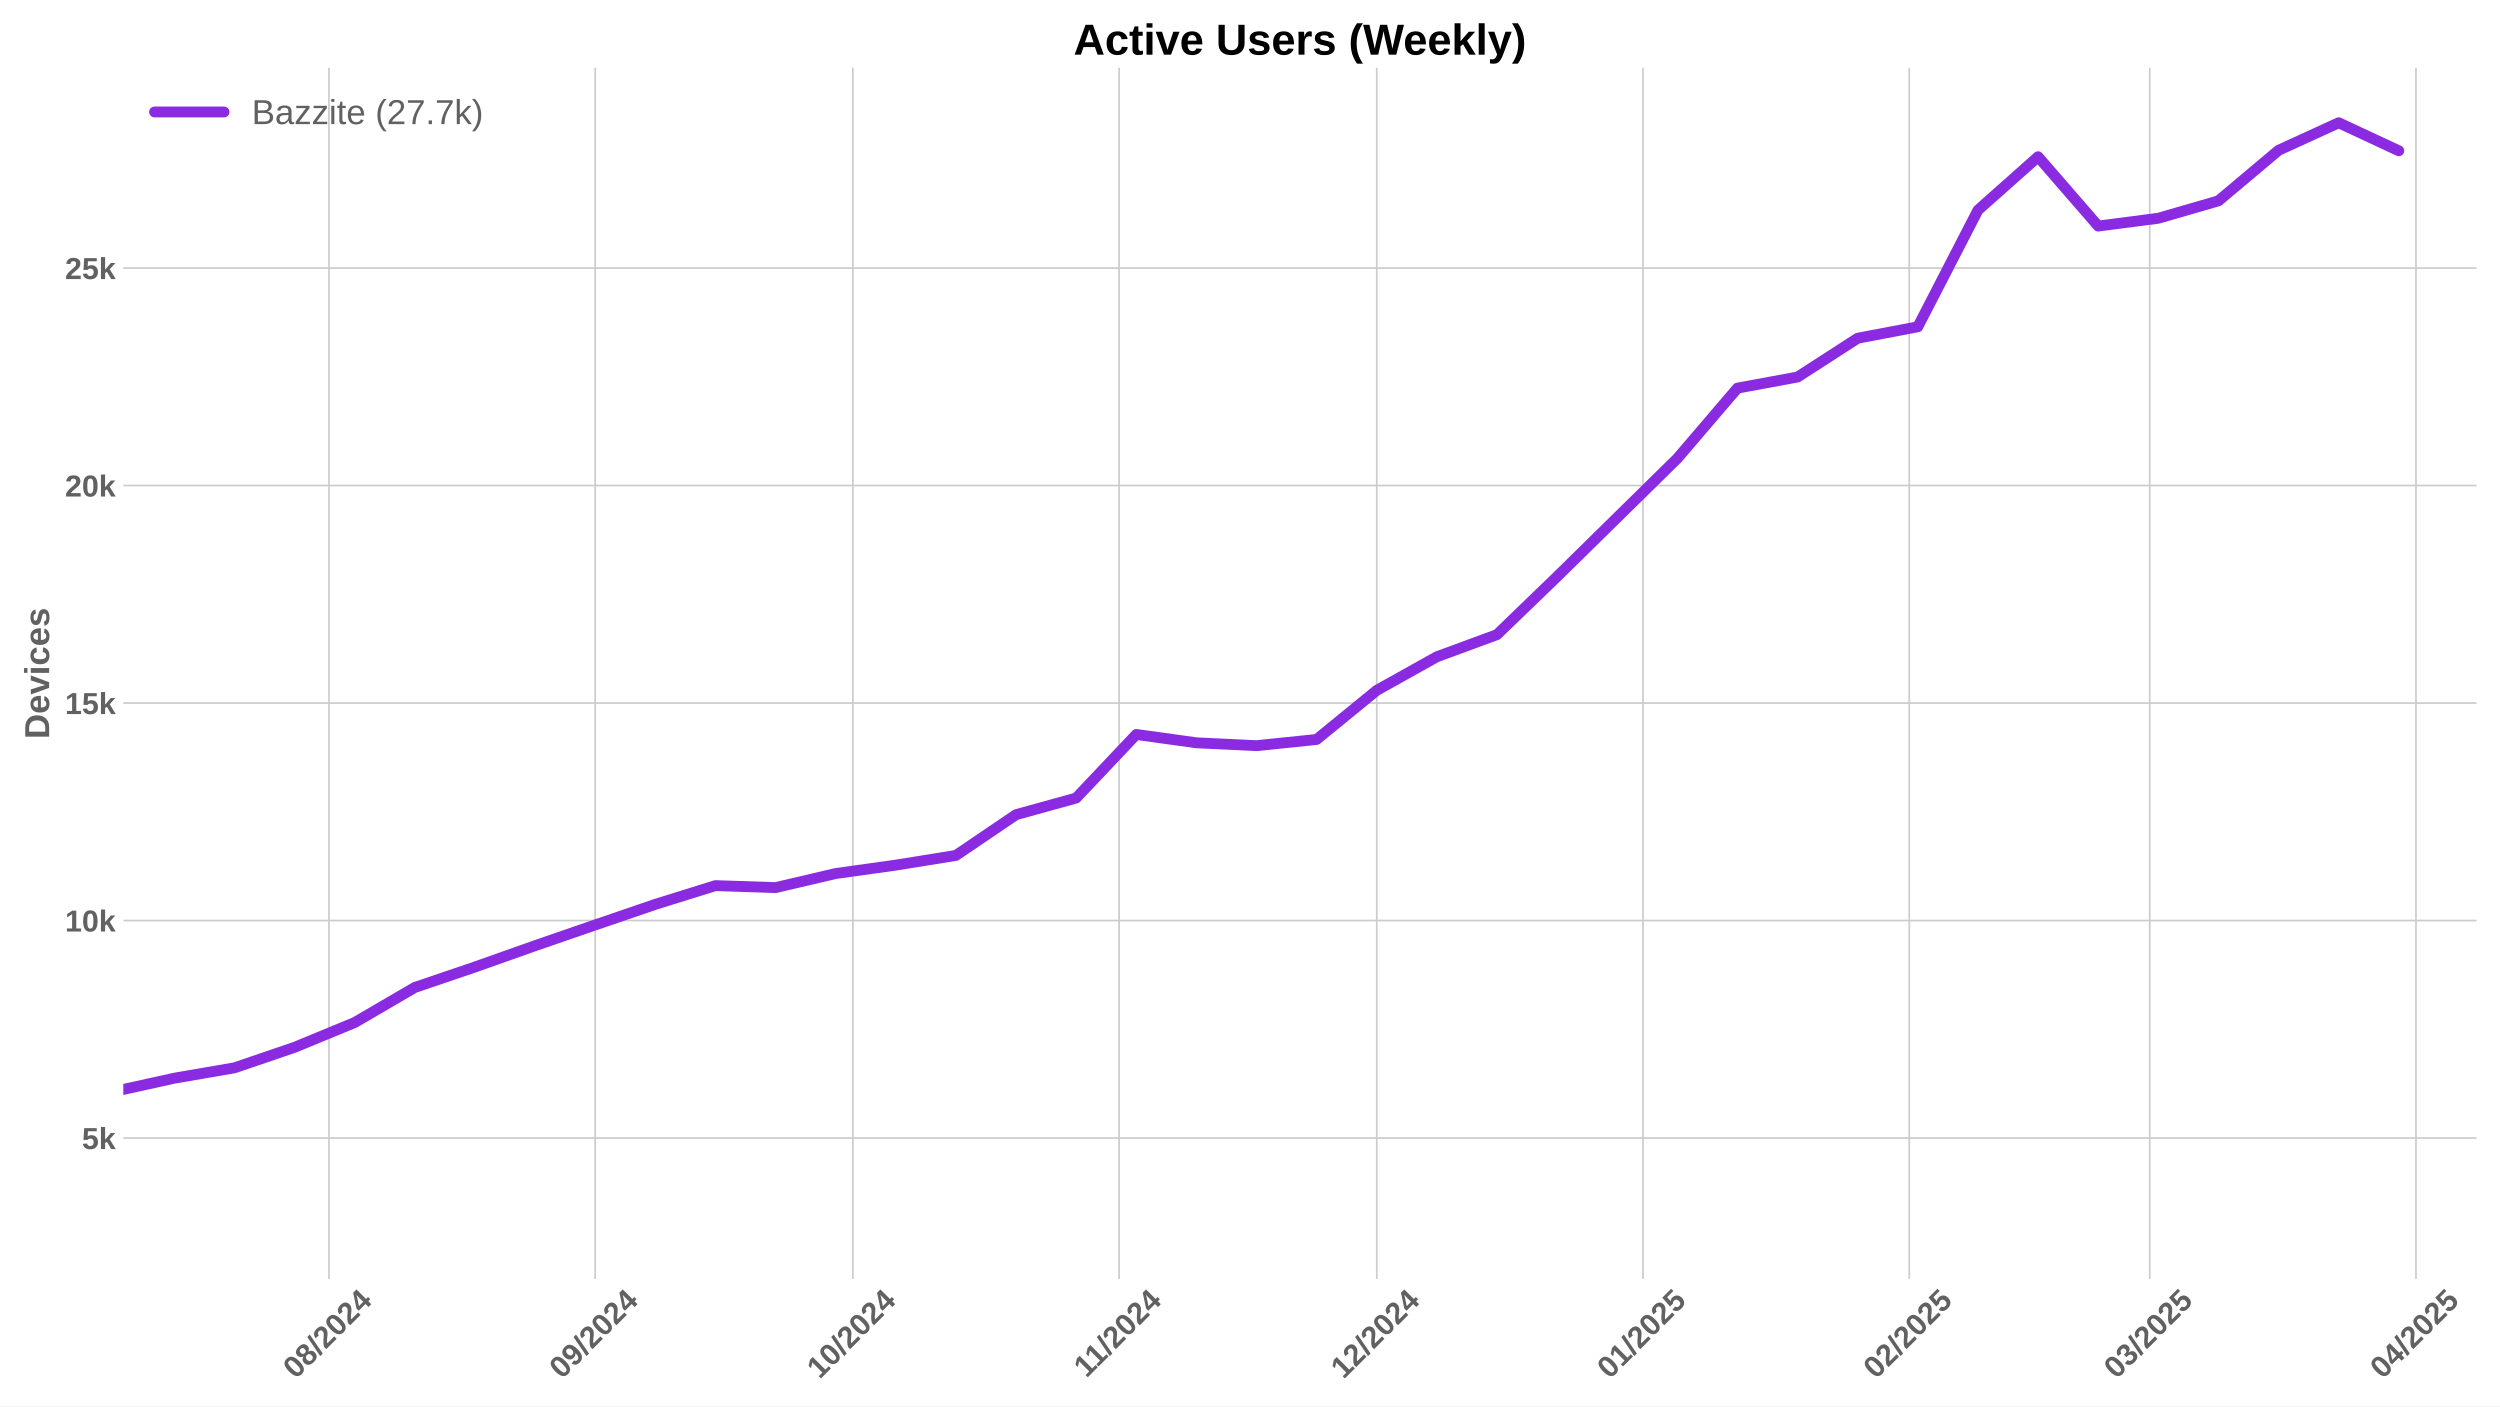
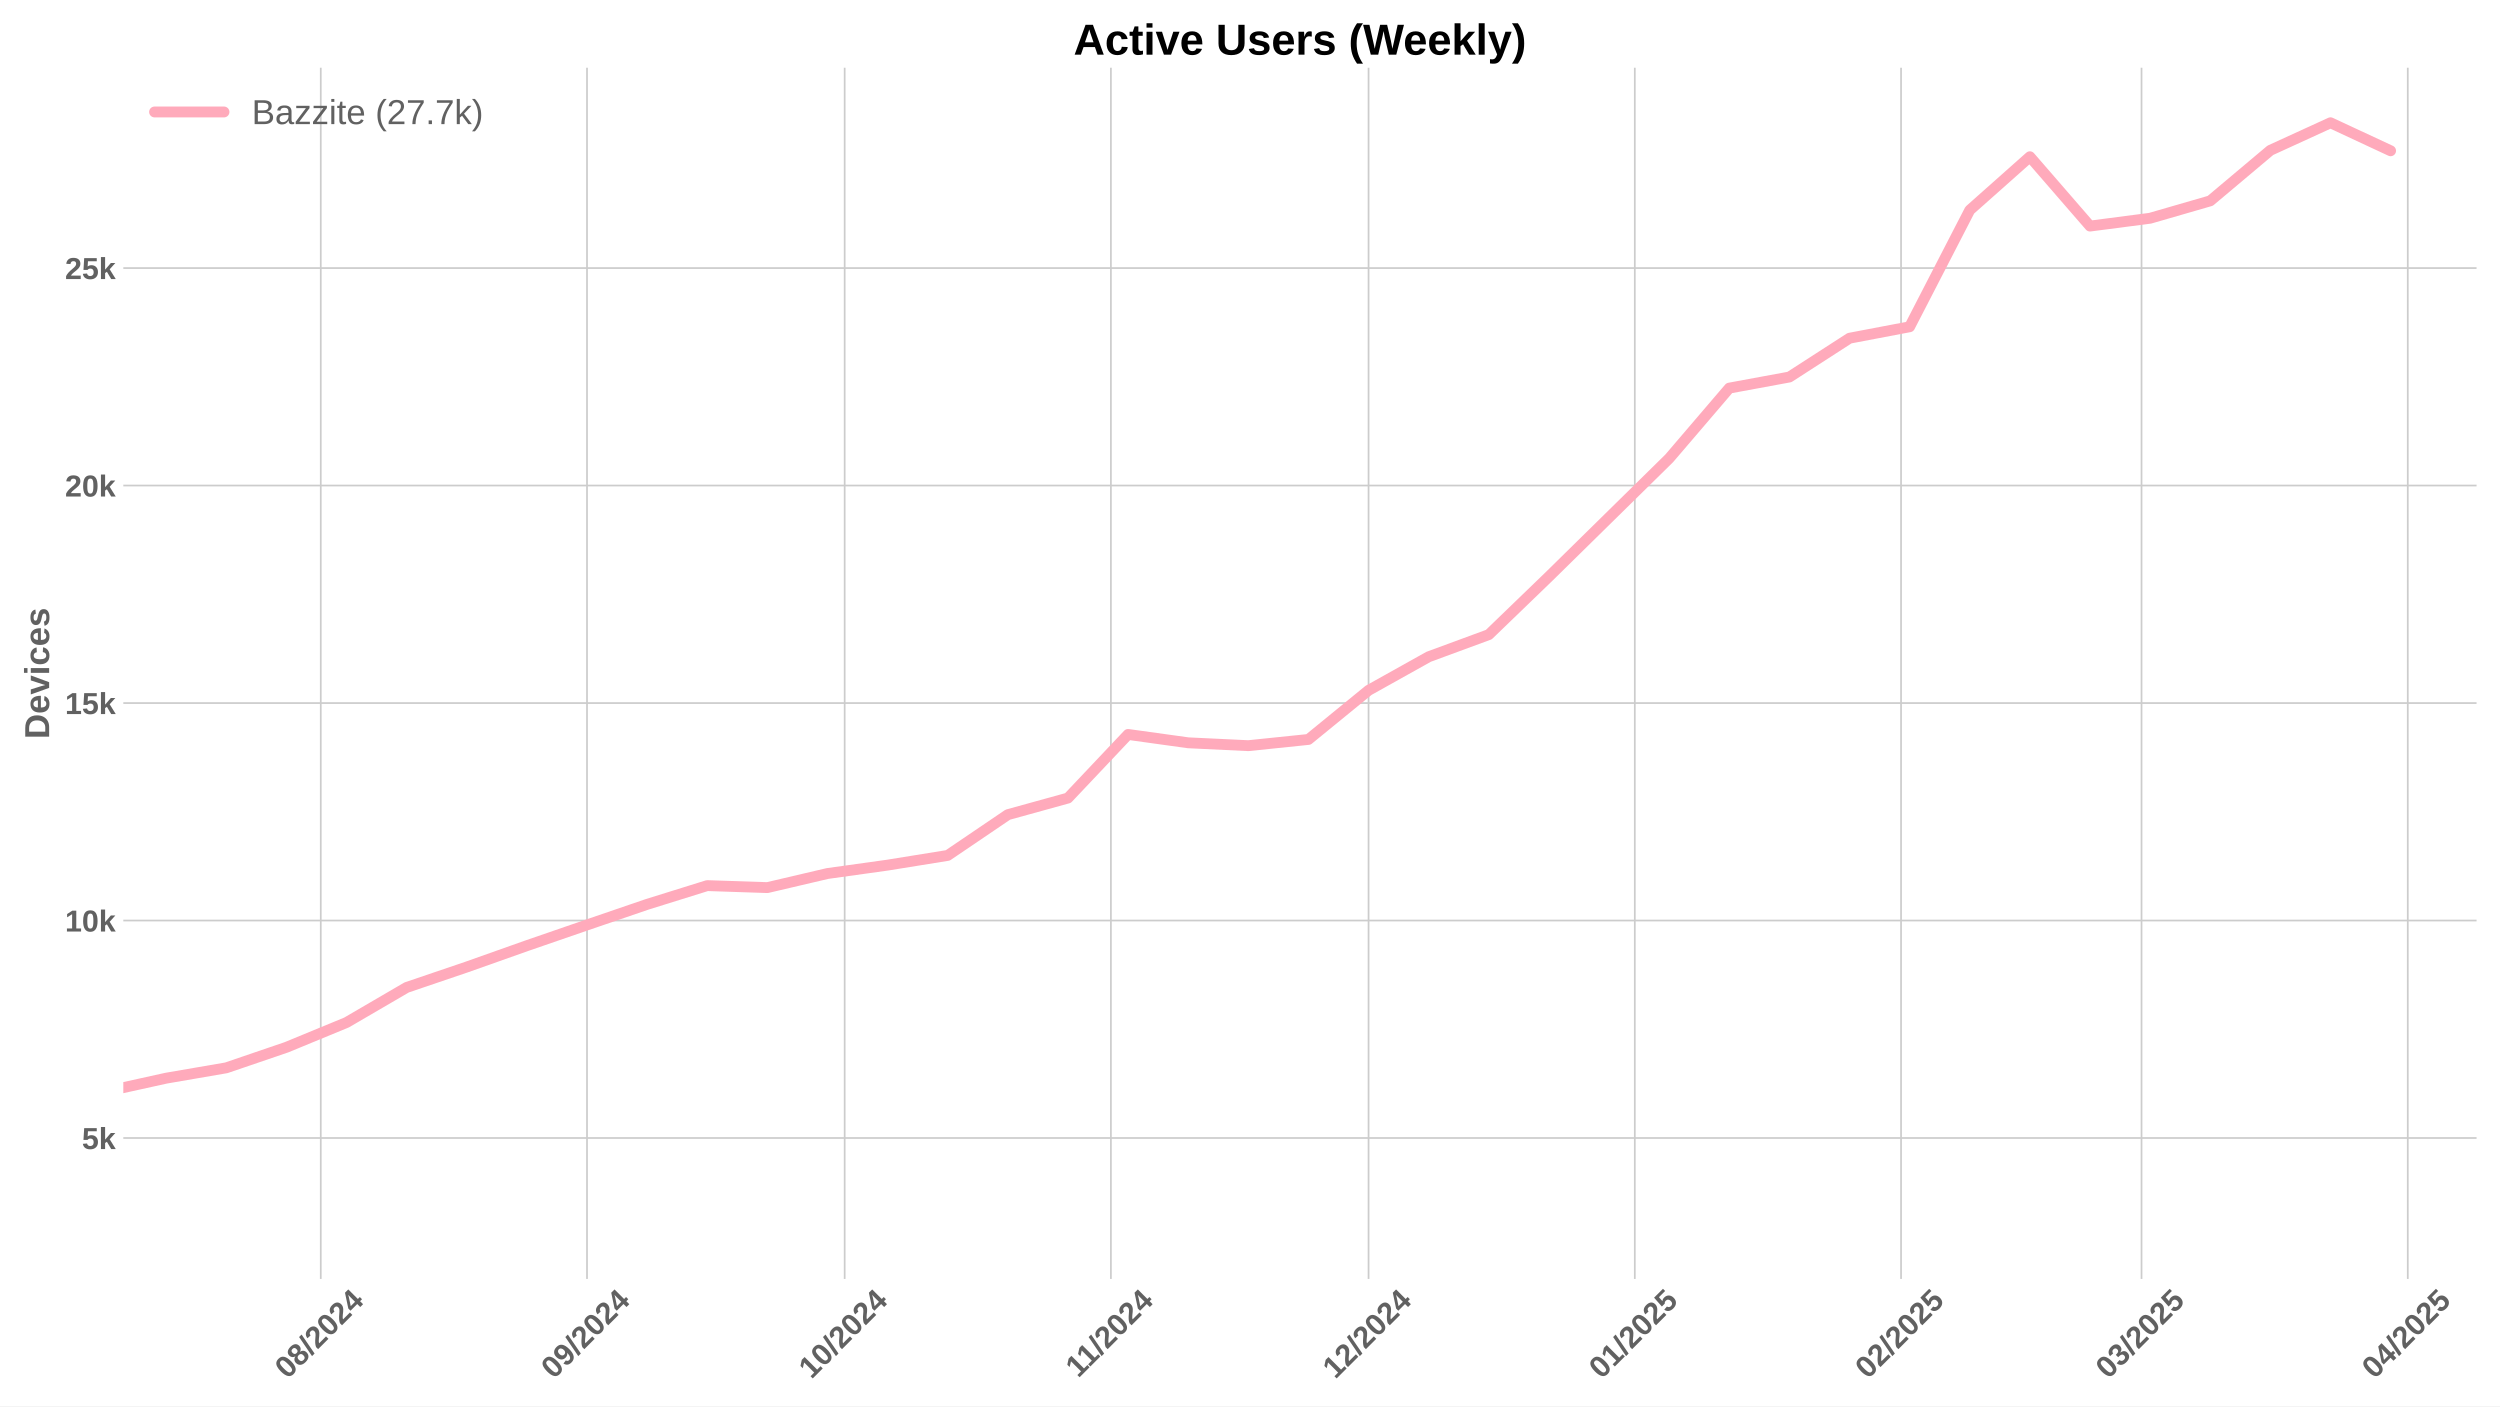
<svg xmlns="http://www.w3.org/2000/svg" xmlns:xlink="http://www.w3.org/1999/xlink" width="1152pt" height="648pt" viewBox="0 0 1152 648" version="1.1">
  <defs>
    <style type="text/css">*{stroke-linejoin: round; stroke-linecap: butt}</style>
  </defs>
  <g id="figure_1">
    <g id="patch_1">
      <path d="M 0 648  L 1152 648  L 1152 0  L 0 0  z " style="fill: #ffffff" />
    </g>
    <g id="axes_1">
      <g id="patch_2">
        <path d="M 56.82 589.343  L 1141.2 589.343  L 1141.2 31.2  L 56.82 31.2  z " style="fill: #ffffff" />
      </g>
      <g id="matplotlib.axis_1">
        <g id="xtick_1">
          <g id="line2d_1">
-             <path d="M 151.585 589.343  L 151.585 31.2  " clip-path="url(#p6718bf4b28)" style="fill: none; stroke: #cccccc; stroke-width: 0.8; stroke-linecap: round" />
+             <path d="M 147.808 589.343  L 147.808 31.2  " clip-path="url(#pd6aa5b4b5a)" style="fill: none; stroke: #cccccc; stroke-width: 0.8; stroke-linecap: round" />
          </g>
          <g id="line2d_2" />
          <g id="text_1">
-             <g style="fill: #616161" transform="translate(136.2546 635.7977) rotate(-45) scale(0.14 -0.14)">
+             <g style="fill: #616161" transform="translate(132.4776 635.7977) rotate(-45) scale(0.14 -0.14)">
              <defs>
                <path id="LiberationSans-Bold-30" d="M 3297 2203  Q 3297 1088 2914 512  Q 2531 -63 1766 -63  Q 253 -63 253 2203  Q 253 2994 418 3494  Q 584 3994 915 4231  Q 1247 4469 1791 4469  Q 2572 4469 2934 3903  Q 3297 3338 3297 2203  z M 2416 2203  Q 2416 2813 2356 3150  Q 2297 3488 2165 3634  Q 2034 3781 1784 3781  Q 1519 3781 1383 3632  Q 1247 3484 1189 3148  Q 1131 2813 1131 2203  Q 1131 1600 1192 1261  Q 1253 922 1386 775  Q 1519 628 1772 628  Q 2022 628 2158 783  Q 2294 938 2355 1278  Q 2416 1619 2416 2203  z " transform="scale(0.015625)" />
                <path id="LiberationSans-Bold-38" d="M 3363 1241  Q 3363 622 2953 279  Q 2544 -63 1784 -63  Q 1031 -63 617 278  Q 203 619 203 1234  Q 203 1656 447 1945  Q 691 2234 1100 2303  L 1100 2316  Q 744 2394 525 2669  Q 306 2944 306 3303  Q 306 3844 689 4156  Q 1072 4469 1772 4469  Q 2488 4469 2870 4164  Q 3253 3859 3253 3297  Q 3253 2938 3036 2666  Q 2819 2394 2453 2322  L 2453 2309  Q 2878 2241 3120 1961  Q 3363 1681 3363 1241  z M 2350 3250  Q 2350 3563 2206 3708  Q 2063 3853 1772 3853  Q 1203 3853 1203 3250  Q 1203 2619 1778 2619  Q 2066 2619 2208 2766  Q 2350 2913 2350 3250  z M 2453 1313  Q 2453 2003 1766 2003  Q 1447 2003 1276 1822  Q 1106 1641 1106 1300  Q 1106 913 1275 734  Q 1444 556 1791 556  Q 2131 556 2292 734  Q 2453 913 2453 1313  z " transform="scale(0.015625)" />
                <path id="LiberationSans-Bold-2f" d="M 63 -128  L 972 4638  L 1716 4638  L 822 -128  L 63 -128  z " transform="scale(0.015625)" />
                <path id="LiberationSans-Bold-32" d="M 222 0  L 222 609  Q 394 988 711 1347  Q 1028 1706 1509 2097  Q 1972 2472 2158 2715  Q 2344 2959 2344 3194  Q 2344 3769 1766 3769  Q 1484 3769 1336 3617  Q 1188 3466 1144 3163  L 259 3213  Q 334 3825 717 4147  Q 1100 4469 1759 4469  Q 2472 4469 2853 4144  Q 3234 3819 3234 3231  Q 3234 2922 3112 2672  Q 2991 2422 2800 2211  Q 2609 2000 2376 1815  Q 2144 1631 1925 1456  Q 1706 1281 1526 1103  Q 1347 925 1259 722  L 3303 722  L 3303 0  L 222 0  z " transform="scale(0.015625)" />
                <path id="LiberationSans-Bold-34" d="M 2938 897  L 2938 0  L 2100 0  L 2100 897  L 97 897  L 97 1556  L 1956 4403  L 2938 4403  L 2938 1550  L 3525 1550  L 3525 897  L 2938 897  z M 2100 2991  Q 2100 3159 2111 3356  Q 2122 3553 2128 3609  Q 2047 3434 1834 3103  L 813 1550  L 2100 1550  L 2100 2991  z " transform="scale(0.015625)" />
              </defs>
              <use xlink:href="#LiberationSans-Bold-30" />
              <use xlink:href="#LiberationSans-Bold-38" transform="translate(55.61523 0)" />
              <use xlink:href="#LiberationSans-Bold-2f" transform="translate(111.2305 0)" />
              <use xlink:href="#LiberationSans-Bold-32" transform="translate(139.0137 0)" />
              <use xlink:href="#LiberationSans-Bold-30" transform="translate(194.6289 0)" />
              <use xlink:href="#LiberationSans-Bold-32" transform="translate(250.2441 0)" />
              <use xlink:href="#LiberationSans-Bold-34" transform="translate(305.8594 0)" />
            </g>
          </g>
        </g>
        <g id="xtick_2">
          <g id="line2d_3">
-             <path d="M 274.27 589.343  L 274.27 31.2  " clip-path="url(#p6718bf4b28)" style="fill: none; stroke: #cccccc; stroke-width: 0.8; stroke-linecap: round" />
+             <path d="M 270.493 589.343  L 270.493 31.2  " clip-path="url(#pd6aa5b4b5a)" style="fill: none; stroke: #cccccc; stroke-width: 0.8; stroke-linecap: round" />
          </g>
          <g id="line2d_4" />
          <g id="text_2">
-             <g style="fill: #616161" transform="translate(258.9399 635.7977) rotate(-45) scale(0.14 -0.14)">
+             <g style="fill: #616161" transform="translate(255.1629 635.7977) rotate(-45) scale(0.14 -0.14)">
              <defs>
                <path id="LiberationSans-Bold-39" d="M 3322 2272  Q 3322 1100 2894 518  Q 2466 -63 1678 -63  Q 1097 -63 767 185  Q 438 434 300 972  L 1125 1088  Q 1247 628 1688 628  Q 2056 628 2254 981  Q 2453 1334 2459 2028  Q 2341 1794 2070 1661  Q 1800 1528 1488 1528  Q 906 1528 564 1923  Q 222 2319 222 2994  Q 222 3688 623 4078  Q 1025 4469 1759 4469  Q 2550 4469 2936 3920  Q 3322 3372 3322 2272  z M 2394 2888  Q 2394 3297 2214 3539  Q 2034 3781 1738 3781  Q 1447 3781 1280 3570  Q 1113 3359 1113 2988  Q 1113 2622 1278 2401  Q 1444 2181 1741 2181  Q 2022 2181 2208 2373  Q 2394 2566 2394 2888  z " transform="scale(0.015625)" />
              </defs>
              <use xlink:href="#LiberationSans-Bold-30" />
              <use xlink:href="#LiberationSans-Bold-39" transform="translate(55.61523 0)" />
              <use xlink:href="#LiberationSans-Bold-2f" transform="translate(111.2305 0)" />
              <use xlink:href="#LiberationSans-Bold-32" transform="translate(139.0137 0)" />
              <use xlink:href="#LiberationSans-Bold-30" transform="translate(194.6289 0)" />
              <use xlink:href="#LiberationSans-Bold-32" transform="translate(250.2441 0)" />
              <use xlink:href="#LiberationSans-Bold-34" transform="translate(305.8594 0)" />
            </g>
          </g>
        </g>
        <g id="xtick_3">
          <g id="line2d_5">
-             <path d="M 392.998 589.343  L 392.998 31.2  " clip-path="url(#p6718bf4b28)" style="fill: none; stroke: #cccccc; stroke-width: 0.8; stroke-linecap: round" />
+             <path d="M 389.221 589.343  L 389.221 31.2  " clip-path="url(#pd6aa5b4b5a)" style="fill: none; stroke: #cccccc; stroke-width: 0.8; stroke-linecap: round" />
          </g>
          <g id="line2d_6" />
          <g id="text_3">
-             <g style="fill: #616161" transform="translate(377.6677 635.7977) rotate(-45) scale(0.14 -0.14)">
+             <g style="fill: #616161" transform="translate(373.8907 635.7977) rotate(-45) scale(0.14 -0.14)">
              <defs>
                <path id="LiberationSans-Bold-31" d="M 403 0  L 403 653  L 1494 653  L 1494 3656  L 438 2997  L 438 3688  L 1541 4403  L 2372 4403  L 2372 653  L 3381 653  L 3381 0  L 403 0  z " transform="scale(0.015625)" />
              </defs>
              <use xlink:href="#LiberationSans-Bold-31" />
              <use xlink:href="#LiberationSans-Bold-30" transform="translate(55.61523 0)" />
              <use xlink:href="#LiberationSans-Bold-2f" transform="translate(111.2305 0)" />
              <use xlink:href="#LiberationSans-Bold-32" transform="translate(139.0137 0)" />
              <use xlink:href="#LiberationSans-Bold-30" transform="translate(194.6289 0)" />
              <use xlink:href="#LiberationSans-Bold-32" transform="translate(250.2441 0)" />
              <use xlink:href="#LiberationSans-Bold-34" transform="translate(305.8594 0)" />
            </g>
          </g>
        </g>
        <g id="xtick_4">
          <g id="line2d_7">
-             <path d="M 515.683 589.343  L 515.683 31.2  " clip-path="url(#p6718bf4b28)" style="fill: none; stroke: #cccccc; stroke-width: 0.8; stroke-linecap: round" />
+             <path d="M 511.906 589.343  L 511.906 31.2  " clip-path="url(#pd6aa5b4b5a)" style="fill: none; stroke: #cccccc; stroke-width: 0.8; stroke-linecap: round" />
          </g>
          <g id="line2d_8" />
          <g id="text_4">
-             <g style="fill: #616161" transform="translate(500.6252 635.2532) rotate(-45) scale(0.14 -0.14)">
+             <g style="fill: #616161" transform="translate(496.8482 635.2532) rotate(-45) scale(0.14 -0.14)">
              <use xlink:href="#LiberationSans-Bold-31" />
              <use xlink:href="#LiberationSans-Bold-31" transform="translate(50.11523 0)" />
              <use xlink:href="#LiberationSans-Bold-2f" transform="translate(105.7305 0)" />
              <use xlink:href="#LiberationSans-Bold-32" transform="translate(133.5137 0)" />
              <use xlink:href="#LiberationSans-Bold-30" transform="translate(189.1289 0)" />
              <use xlink:href="#LiberationSans-Bold-32" transform="translate(244.7441 0)" />
              <use xlink:href="#LiberationSans-Bold-34" transform="translate(300.3594 0)" />
            </g>
          </g>
        </g>
        <g id="xtick_5">
          <g id="line2d_9">
-             <path d="M 634.411 589.343  L 634.411 31.2  " clip-path="url(#p6718bf4b28)" style="fill: none; stroke: #cccccc; stroke-width: 0.8; stroke-linecap: round" />
+             <path d="M 630.634 589.343  L 630.634 31.2  " clip-path="url(#pd6aa5b4b5a)" style="fill: none; stroke: #cccccc; stroke-width: 0.8; stroke-linecap: round" />
          </g>
          <g id="line2d_10" />
          <g id="text_5">
-             <g style="fill: #616161" transform="translate(619.0807 635.7977) rotate(-45) scale(0.14 -0.14)">
+             <g style="fill: #616161" transform="translate(615.3037 635.7977) rotate(-45) scale(0.14 -0.14)">
              <use xlink:href="#LiberationSans-Bold-31" />
              <use xlink:href="#LiberationSans-Bold-32" transform="translate(55.61523 0)" />
              <use xlink:href="#LiberationSans-Bold-2f" transform="translate(111.2305 0)" />
              <use xlink:href="#LiberationSans-Bold-32" transform="translate(139.0137 0)" />
              <use xlink:href="#LiberationSans-Bold-30" transform="translate(194.6289 0)" />
              <use xlink:href="#LiberationSans-Bold-32" transform="translate(250.2441 0)" />
              <use xlink:href="#LiberationSans-Bold-34" transform="translate(305.8594 0)" />
            </g>
          </g>
        </g>
        <g id="xtick_6">
          <g id="line2d_11">
-             <path d="M 757.096 589.343  L 757.096 31.2  " clip-path="url(#p6718bf4b28)" style="fill: none; stroke: #cccccc; stroke-width: 0.8; stroke-linecap: round" />
+             <path d="M 753.319 589.343  L 753.319 31.2  " clip-path="url(#pd6aa5b4b5a)" style="fill: none; stroke: #cccccc; stroke-width: 0.8; stroke-linecap: round" />
          </g>
          <g id="line2d_12" />
          <g id="text_6">
-             <g style="fill: #616161" transform="translate(741.7661 635.7977) rotate(-45) scale(0.14 -0.14)">
+             <g style="fill: #616161" transform="translate(737.9891 635.7977) rotate(-45) scale(0.14 -0.14)">
              <defs>
                <path id="LiberationSans-Bold-35" d="M 3381 1466  Q 3381 766 2945 351  Q 2509 -63 1750 -63  Q 1088 -63 689 235  Q 291 534 197 1100  L 1075 1172  Q 1144 891 1319 762  Q 1494 634 1759 634  Q 2088 634 2283 843  Q 2478 1053 2478 1447  Q 2478 1794 2293 2001  Q 2109 2209 1778 2209  Q 1413 2209 1181 1925  L 325 1925  L 478 4403  L 3125 4403  L 3125 3750  L 1275 3750  L 1203 2638  Q 1522 2919 2000 2919  Q 2628 2919 3004 2528  Q 3381 2138 3381 1466  z " transform="scale(0.015625)" />
              </defs>
              <use xlink:href="#LiberationSans-Bold-30" />
              <use xlink:href="#LiberationSans-Bold-31" transform="translate(55.61523 0)" />
              <use xlink:href="#LiberationSans-Bold-2f" transform="translate(111.2305 0)" />
              <use xlink:href="#LiberationSans-Bold-32" transform="translate(139.0137 0)" />
              <use xlink:href="#LiberationSans-Bold-30" transform="translate(194.6289 0)" />
              <use xlink:href="#LiberationSans-Bold-32" transform="translate(250.2441 0)" />
              <use xlink:href="#LiberationSans-Bold-35" transform="translate(305.8594 0)" />
            </g>
          </g>
        </g>
        <g id="xtick_7">
          <g id="line2d_13">
-             <path d="M 879.782 589.343  L 879.782 31.2  " clip-path="url(#p6718bf4b28)" style="fill: none; stroke: #cccccc; stroke-width: 0.8; stroke-linecap: round" />
+             <path d="M 876.005 589.343  L 876.005 31.2  " clip-path="url(#pd6aa5b4b5a)" style="fill: none; stroke: #cccccc; stroke-width: 0.8; stroke-linecap: round" />
          </g>
          <g id="line2d_14" />
          <g id="text_7">
-             <g style="fill: #616161" transform="translate(864.4514 635.7977) rotate(-45) scale(0.14 -0.14)">
+             <g style="fill: #616161" transform="translate(860.6744 635.7977) rotate(-45) scale(0.14 -0.14)">
              <use xlink:href="#LiberationSans-Bold-30" />
              <use xlink:href="#LiberationSans-Bold-32" transform="translate(55.61523 0)" />
              <use xlink:href="#LiberationSans-Bold-2f" transform="translate(111.2305 0)" />
              <use xlink:href="#LiberationSans-Bold-32" transform="translate(139.0137 0)" />
              <use xlink:href="#LiberationSans-Bold-30" transform="translate(194.6289 0)" />
              <use xlink:href="#LiberationSans-Bold-32" transform="translate(250.2441 0)" />
              <use xlink:href="#LiberationSans-Bold-35" transform="translate(305.8594 0)" />
            </g>
          </g>
        </g>
        <g id="xtick_8">
          <g id="line2d_15">
-             <path d="M 990.594 589.343  L 990.594 31.2  " clip-path="url(#p6718bf4b28)" style="fill: none; stroke: #cccccc; stroke-width: 0.8; stroke-linecap: round" />
+             <path d="M 986.817 589.343  L 986.817 31.2  " clip-path="url(#pd6aa5b4b5a)" style="fill: none; stroke: #cccccc; stroke-width: 0.8; stroke-linecap: round" />
          </g>
          <g id="line2d_16" />
          <g id="text_8">
-             <g style="fill: #616161" transform="translate(975.2639 635.7977) rotate(-45) scale(0.14 -0.14)">
+             <g style="fill: #616161" transform="translate(971.4869 635.7977) rotate(-45) scale(0.14 -0.14)">
              <defs>
                <path id="LiberationSans-Bold-33" d="M 3328 1222  Q 3328 603 2922 265  Q 2516 -72 1766 -72  Q 1056 -72 637 254  Q 219 581 147 1197  L 1041 1275  Q 1125 641 1763 641  Q 2078 641 2253 797  Q 2428 953 2428 1275  Q 2428 1569 2215 1725  Q 2003 1881 1584 1881  L 1278 1881  L 1278 2591  L 1566 2591  Q 1944 2591 2134 2745  Q 2325 2900 2325 3188  Q 2325 3459 2173 3614  Q 2022 3769 1731 3769  Q 1459 3769 1292 3619  Q 1125 3469 1100 3194  L 222 3256  Q 291 3825 694 4147  Q 1097 4469 1747 4469  Q 2438 4469 2827 4158  Q 3216 3847 3216 3297  Q 3216 2884 2973 2618  Q 2731 2353 2275 2266  L 2275 2253  Q 2781 2194 3054 1920  Q 3328 1647 3328 1222  z " transform="scale(0.015625)" />
              </defs>
              <use xlink:href="#LiberationSans-Bold-30" />
              <use xlink:href="#LiberationSans-Bold-33" transform="translate(55.61523 0)" />
              <use xlink:href="#LiberationSans-Bold-2f" transform="translate(111.2305 0)" />
              <use xlink:href="#LiberationSans-Bold-32" transform="translate(139.0137 0)" />
              <use xlink:href="#LiberationSans-Bold-30" transform="translate(194.6289 0)" />
              <use xlink:href="#LiberationSans-Bold-32" transform="translate(250.2441 0)" />
              <use xlink:href="#LiberationSans-Bold-35" transform="translate(305.8594 0)" />
            </g>
          </g>
        </g>
        <g id="xtick_9">
          <g id="line2d_17">
-             <path d="M 1113.28 589.343  L 1113.28 31.2  " clip-path="url(#p6718bf4b28)" style="fill: none; stroke: #cccccc; stroke-width: 0.8; stroke-linecap: round" />
+             <path d="M 1109.503 589.343  L 1109.503 31.2  " clip-path="url(#pd6aa5b4b5a)" style="fill: none; stroke: #cccccc; stroke-width: 0.8; stroke-linecap: round" />
          </g>
          <g id="line2d_18" />
          <g id="text_9">
-             <g style="fill: #616161" transform="translate(1097.949 635.7977) rotate(-45) scale(0.14 -0.14)">
+             <g style="fill: #616161" transform="translate(1094.172 635.7977) rotate(-45) scale(0.14 -0.14)">
              <use xlink:href="#LiberationSans-Bold-30" />
              <use xlink:href="#LiberationSans-Bold-34" transform="translate(55.61523 0)" />
              <use xlink:href="#LiberationSans-Bold-2f" transform="translate(111.2305 0)" />
              <use xlink:href="#LiberationSans-Bold-32" transform="translate(139.0137 0)" />
              <use xlink:href="#LiberationSans-Bold-30" transform="translate(194.6289 0)" />
              <use xlink:href="#LiberationSans-Bold-32" transform="translate(250.2441 0)" />
              <use xlink:href="#LiberationSans-Bold-35" transform="translate(305.8594 0)" />
            </g>
          </g>
        </g>
      </g>
      <g id="matplotlib.axis_2">
        <g id="ytick_1">
          <g id="line2d_19">
-             <path d="M 56.82 524.405  L 1141.2 524.405  " clip-path="url(#p6718bf4b28)" style="fill: none; stroke: #cccccc; stroke-width: 0.8; stroke-linecap: round" />
+             <path d="M 56.82 524.405  L 1141.2 524.405  " clip-path="url(#pd6aa5b4b5a)" style="fill: none; stroke: #cccccc; stroke-width: 0.8; stroke-linecap: round" />
          </g>
          <g id="line2d_20" />
          <g id="text_10">
            <g style="fill: #616161" transform="translate(37.74938 529.4783) scale(0.14 -0.14)">
              <defs>
                <path id="LiberationSans-Bold-6b" d="M 2606 0  L 1703 1531  L 1325 1269  L 1325 0  L 447 0  L 447 4638  L 1325 4638  L 1325 1981  L 2531 3381  L 3475 3381  L 2288 2063  L 3566 0  L 2606 0  z " transform="scale(0.015625)" />
              </defs>
              <use xlink:href="#LiberationSans-Bold-35" />
              <use xlink:href="#LiberationSans-Bold-6b" transform="translate(55.61523 0)" />
            </g>
          </g>
        </g>
        <g id="ytick_2">
          <g id="line2d_21">
-             <path d="M 56.82 424.184  L 1141.2 424.184  " clip-path="url(#p6718bf4b28)" style="fill: none; stroke: #cccccc; stroke-width: 0.8; stroke-linecap: round" />
+             <path d="M 56.82 424.184  L 1141.2 424.184  " clip-path="url(#pd6aa5b4b5a)" style="fill: none; stroke: #cccccc; stroke-width: 0.8; stroke-linecap: round" />
          </g>
          <g id="line2d_22" />
          <g id="text_11">
            <g style="fill: #616161" transform="translate(29.96406 429.2565) scale(0.14 -0.14)">
              <use xlink:href="#LiberationSans-Bold-31" />
              <use xlink:href="#LiberationSans-Bold-30" transform="translate(55.61523 0)" />
              <use xlink:href="#LiberationSans-Bold-6b" transform="translate(111.2305 0)" />
            </g>
          </g>
        </g>
        <g id="ytick_3">
          <g id="line2d_23">
-             <path d="M 56.82 323.962  L 1141.2 323.962  " clip-path="url(#p6718bf4b28)" style="fill: none; stroke: #cccccc; stroke-width: 0.8; stroke-linecap: round" />
+             <path d="M 56.82 323.962  L 1141.2 323.962  " clip-path="url(#pd6aa5b4b5a)" style="fill: none; stroke: #cccccc; stroke-width: 0.8; stroke-linecap: round" />
          </g>
          <g id="line2d_24" />
          <g id="text_12">
            <g style="fill: #616161" transform="translate(29.96406 329.0347) scale(0.14 -0.14)">
              <use xlink:href="#LiberationSans-Bold-31" />
              <use xlink:href="#LiberationSans-Bold-35" transform="translate(55.61523 0)" />
              <use xlink:href="#LiberationSans-Bold-6b" transform="translate(111.2305 0)" />
            </g>
          </g>
        </g>
        <g id="ytick_4">
          <g id="line2d_25">
-             <path d="M 56.82 223.74  L 1141.2 223.74  " clip-path="url(#p6718bf4b28)" style="fill: none; stroke: #cccccc; stroke-width: 0.8; stroke-linecap: round" />
+             <path d="M 56.82 223.74  L 1141.2 223.74  " clip-path="url(#pd6aa5b4b5a)" style="fill: none; stroke: #cccccc; stroke-width: 0.8; stroke-linecap: round" />
          </g>
          <g id="line2d_26" />
          <g id="text_13">
            <g style="fill: #616161" transform="translate(29.96406 228.8129) scale(0.14 -0.14)">
              <use xlink:href="#LiberationSans-Bold-32" />
              <use xlink:href="#LiberationSans-Bold-30" transform="translate(55.61523 0)" />
              <use xlink:href="#LiberationSans-Bold-6b" transform="translate(111.2305 0)" />
            </g>
          </g>
        </g>
        <g id="ytick_5">
          <g id="line2d_27">
-             <path d="M 56.82 123.518  L 1141.2 123.518  " clip-path="url(#p6718bf4b28)" style="fill: none; stroke: #cccccc; stroke-width: 0.8; stroke-linecap: round" />
+             <path d="M 56.82 123.518  L 1141.2 123.518  " clip-path="url(#pd6aa5b4b5a)" style="fill: none; stroke: #cccccc; stroke-width: 0.8; stroke-linecap: round" />
          </g>
          <g id="line2d_28" />
          <g id="text_14">
            <g style="fill: #616161" transform="translate(29.96406 128.5911) scale(0.14 -0.14)">
              <use xlink:href="#LiberationSans-Bold-32" />
              <use xlink:href="#LiberationSans-Bold-35" transform="translate(55.61523 0)" />
              <use xlink:href="#LiberationSans-Bold-6b" transform="translate(111.2305 0)" />
            </g>
          </g>
        </g>
        <g id="text_15">
          <g style="fill: #616161" transform="translate(22.64406 340.5153) rotate(-90) scale(0.16 -0.16)">
            <defs>
              <path id="LiberationSans-Bold-44" d="M 4353 2234  Q 4353 1553 4086 1045  Q 3819 538 3330 269  Q 2841 0 2209 0  L 428 0  L 428 4403  L 2022 4403  Q 3134 4403 3743 3842  Q 4353 3281 4353 2234  z M 3425 2234  Q 3425 2944 3056 3317  Q 2688 3691 2003 3691  L 1350 3691  L 1350 713  L 2131 713  Q 2725 713 3075 1122  Q 3425 1531 3425 2234  z " transform="scale(0.015625)" />
              <path id="LiberationSans-Bold-65" d="M 1831 -63  Q 1069 -63 659 389  Q 250 841 250 1706  Q 250 2544 665 2994  Q 1081 3444 1844 3444  Q 2572 3444 2956 2961  Q 3341 2478 3341 1547  L 3341 1522  L 1172 1522  Q 1172 1028 1355 776  Q 1538 525 1875 525  Q 2341 525 2463 928  L 3291 856  Q 2931 -63 1831 -63  z M 1831 2891  Q 1522 2891 1355 2675  Q 1188 2459 1178 2072  L 2491 2072  Q 2466 2481 2294 2686  Q 2122 2891 1831 2891  z " transform="scale(0.015625)" />
              <path id="LiberationSans-Bold-76" d="M 2284 0  L 1234 0  L 25 3381  L 953 3381  L 1544 1491  Q 1591 1334 1766 709  Q 1797 838 1894 1159  Q 1991 1481 2613 3381  L 3531 3381  L 2284 0  z " transform="scale(0.015625)" />
              <path id="LiberationSans-Bold-69" d="M 447 3991  L 447 4638  L 1325 4638  L 1325 3991  L 447 3991  z M 447 0  L 447 3381  L 1325 3381  L 1325 0  L 447 0  z " transform="scale(0.015625)" />
              <path id="LiberationSans-Bold-63" d="M 1856 -63  Q 1088 -63 669 395  Q 250 853 250 1672  Q 250 2509 672 2976  Q 1094 3444 1869 3444  Q 2466 3444 2856 3144  Q 3247 2844 3347 2316  L 2463 2272  Q 2425 2531 2275 2686  Q 2125 2841 1850 2841  Q 1172 2841 1172 1706  Q 1172 538 1863 538  Q 2113 538 2281 695  Q 2450 853 2491 1166  L 3372 1125  Q 3325 778 3123 506  Q 2922 234 2594 85  Q 2266 -63 1856 -63  z " transform="scale(0.015625)" />
              <path id="LiberationSans-Bold-73" d="M 3297 988  Q 3297 497 2895 217  Q 2494 -63 1784 -63  Q 1088 -63 717 157  Q 347 378 225 844  L 997 959  Q 1063 719 1223 619  Q 1384 519 1784 519  Q 2153 519 2322 612  Q 2491 706 2491 906  Q 2491 1069 2355 1164  Q 2219 1259 1894 1325  Q 1150 1472 890 1598  Q 631 1725 495 1926  Q 359 2128 359 2422  Q 359 2906 732 3176  Q 1106 3447 1791 3447  Q 2394 3447 2761 3212  Q 3128 2978 3219 2534  L 2441 2453  Q 2403 2659 2256 2761  Q 2109 2863 1791 2863  Q 1478 2863 1322 2783  Q 1166 2703 1166 2516  Q 1166 2369 1286 2283  Q 1406 2197 1691 2141  Q 2088 2059 2395 1973  Q 2703 1888 2889 1769  Q 3075 1650 3186 1464  Q 3297 1278 3297 988  z " transform="scale(0.015625)" />
            </defs>
            <use xlink:href="#LiberationSans-Bold-44" />
            <use xlink:href="#LiberationSans-Bold-65" transform="translate(72.2168 0)" />
            <use xlink:href="#LiberationSans-Bold-76" transform="translate(127.832 0)" />
            <use xlink:href="#LiberationSans-Bold-69" transform="translate(183.4473 0)" />
            <use xlink:href="#LiberationSans-Bold-63" transform="translate(211.2305 0)" />
            <use xlink:href="#LiberationSans-Bold-65" transform="translate(266.8457 0)" />
            <use xlink:href="#LiberationSans-Bold-73" transform="translate(322.4609 0)" />
          </g>
        </g>
      </g>
      <g id="line2d_29">
-         <path d="M 24.942 563.973  L 52.645 502.938  L 80.348 496.824  L 108.051 492.054  L 135.755 482.593  L 163.458 471.168  L 191.161 455.012  L 218.864 445.591  L 246.567 435.769  L 274.27 426.208  L 301.973 416.727  L 329.677 408.088  L 357.38 409.01  L 385.083 402.516  L 412.786 398.647  L 440.489 394.177  L 468.192 375.396  L 495.895 367.739  L 523.598 338.434  L 551.302 342.282  L 579.005 343.605  L 606.708 340.739  L 634.411 318.109  L 662.114 302.635  L 689.817 292.432  L 717.52 265.693  L 772.927 211.232  L 800.63 178.841  L 828.333 173.729  L 856.036 155.85  L 883.739 150.578  L 911.442 96.839  L 939.146 72.225  L 966.849 104.175  L 994.552 100.568  L 1022.255 92.55  L 1049.958 69.258  L 1077.661 56.57  L 1105.364 69.479  " clip-path="url(#p6718bf4b28)" style="fill: none; stroke: #8a2be2; stroke-width: 5; stroke-linecap: round" />
+         <path d="M 21.165 563.973  L 48.868 502.938  L 76.571 496.824  L 104.274 492.054  L 131.978 482.593  L 159.681 471.168  L 187.384 455.012  L 215.087 445.591  L 242.79 435.769  L 270.493 426.208  L 298.196 416.727  L 325.9 408.088  L 353.603 409.01  L 381.306 402.516  L 409.009 398.647  L 436.712 394.177  L 464.415 375.396  L 492.118 367.739  L 519.821 338.434  L 547.525 342.282  L 575.228 343.605  L 602.931 340.739  L 630.634 318.109  L 658.337 302.635  L 686.04 292.432  L 713.743 265.693  L 769.15 211.232  L 796.853 178.841  L 824.556 173.729  L 852.259 155.85  L 879.962 150.578  L 907.665 96.839  L 935.369 72.225  L 963.072 104.175  L 990.775 100.568  L 1018.478 92.55  L 1046.181 69.258  L 1073.884 56.57  L 1101.587 69.479  " clip-path="url(#pd6aa5b4b5a)" style="fill: none; stroke: #ffaabb; stroke-width: 5; stroke-linecap: round" />
      </g>
      <g id="patch_3">
        <path d="M 56.82 589.343  L 56.82 31.2  " style="fill: none" />
      </g>
      <g id="patch_4">
        <path d="M 1141.2 589.343  L 1141.2 31.2  " style="fill: none" />
      </g>
      <g id="patch_5">
        <path d="M 56.82 589.343  L 1141.2 589.343  " style="fill: none" />
      </g>
      <g id="patch_6">
        <path d="M 56.82 31.2  L 1141.2 31.2  " style="fill: none" />
      </g>
      <g id="text_16">
        <g transform="translate(494.6991 25.2) scale(0.2 -0.2)">
          <defs>
            <path id="LiberationSans-Bold-41" d="M 3541 0  L 3150 1125  L 1472 1125  L 1081 0  L 159 0  L 1766 4403  L 2853 4403  L 4453 0  L 3541 0  z M 2309 3725  L 2291 3656  Q 2259 3544 2215 3400  Q 2172 3256 1678 1819  L 2944 1819  L 2509 3084  L 2375 3509  L 2309 3725  z " transform="scale(0.015625)" />
            <path id="LiberationSans-Bold-74" d="M 1313 -56  Q 925 -56 715 155  Q 506 366 506 794  L 506 2788  L 78 2788  L 78 3381  L 550 3381  L 825 4175  L 1375 4175  L 1375 3381  L 2016 3381  L 2016 2788  L 1375 2788  L 1375 1031  Q 1375 784 1469 667  Q 1563 550 1759 550  Q 1863 550 2053 594  L 2053 50  Q 1728 -56 1313 -56  z " transform="scale(0.015625)" />
            <path id="LiberationSans-Bold-20" transform="scale(0.015625)" />
            <path id="LiberationSans-Bold-55" d="M 2259 -63  Q 1350 -63 867 381  Q 384 825 384 1650  L 384 4403  L 1306 4403  L 1306 1722  Q 1306 1200 1554 929  Q 1803 659 2284 659  Q 2778 659 3043 942  Q 3309 1225 3309 1753  L 3309 4403  L 4231 4403  L 4231 1697  Q 4231 859 3714 398  Q 3197 -63 2259 -63  z " transform="scale(0.015625)" />
            <path id="LiberationSans-Bold-72" d="M 447 0  L 447 2588  Q 447 2866 439 3052  Q 431 3238 422 3381  L 1259 3381  Q 1269 3325 1284 3039  Q 1300 2753 1300 2659  L 1313 2659  Q 1441 3016 1541 3161  Q 1641 3306 1778 3376  Q 1916 3447 2122 3447  Q 2291 3447 2394 3400  L 2394 2666  Q 2181 2713 2019 2713  Q 1691 2713 1508 2447  Q 1325 2181 1325 1659  L 1325 0  L 447 0  z " transform="scale(0.015625)" />
            <path id="LiberationSans-Bold-28" d="M 1247 -1328  Q 756 -622 537 81  Q 319 784 319 1659  Q 319 2531 537 3232  Q 756 3934 1247 4638  L 2125 4638  Q 1631 3925 1407 3219  Q 1184 2513 1184 1656  Q 1184 803 1406 101  Q 1628 -600 2125 -1328  L 1247 -1328  z " transform="scale(0.015625)" />
            <path id="LiberationSans-Bold-57" d="M 4897 0  L 3803 0  L 3206 2547  Q 3097 2997 3022 3488  Q 2947 3078 2900 2864  Q 2853 2650 2234 0  L 1141 0  L 6 4403  L 941 4403  L 1578 1559  L 1722 872  Q 1809 1306 1892 1701  Q 1975 2097 2516 4403  L 3547 4403  L 4103 2059  Q 4169 1797 4325 872  L 4403 1234  L 4569 1953  L 5100 4403  L 6034 4403  L 4897 0  z " transform="scale(0.015625)" />
            <path id="LiberationSans-Bold-6c" d="M 447 0  L 447 4638  L 1325 4638  L 1325 0  L 447 0  z " transform="scale(0.015625)" />
            <path id="LiberationSans-Bold-79" d="M 884 -1328  Q 569 -1328 331 -1288  L 331 -663  Q 497 -688 634 -688  Q 822 -688 945 -628  Q 1069 -569 1167 -431  Q 1266 -294 1388 34  L 50 3381  L 978 3381  L 1509 1797  Q 1634 1456 1825 753  L 1903 1050  L 2106 1784  L 2606 3381  L 3525 3381  L 2188 -178  Q 1919 -828 1630 -1078  Q 1341 -1328 884 -1328  z " transform="scale(0.015625)" />
            <path id="LiberationSans-Bold-29" d="M 6 -1328  Q 506 -597 726 101  Q 947 800 947 1656  Q 947 2516 722 3223  Q 497 3931 6 4638  L 884 4638  Q 1378 3928 1595 3225  Q 1813 2522 1813 1659  Q 1813 791 1595 87  Q 1378 -616 884 -1328  L 6 -1328  z " transform="scale(0.015625)" />
          </defs>
          <use xlink:href="#LiberationSans-Bold-41" />
          <use xlink:href="#LiberationSans-Bold-63" transform="translate(72.2168 0)" />
          <use xlink:href="#LiberationSans-Bold-74" transform="translate(127.832 0)" />
          <use xlink:href="#LiberationSans-Bold-69" transform="translate(161.1328 0)" />
          <use xlink:href="#LiberationSans-Bold-76" transform="translate(188.916 0)" />
          <use xlink:href="#LiberationSans-Bold-65" transform="translate(244.5312 0)" />
          <use xlink:href="#LiberationSans-Bold-20" transform="translate(300.1465 0)" />
          <use xlink:href="#LiberationSans-Bold-55" transform="translate(327.9297 0)" />
          <use xlink:href="#LiberationSans-Bold-73" transform="translate(400.1465 0)" />
          <use xlink:href="#LiberationSans-Bold-65" transform="translate(455.7617 0)" />
          <use xlink:href="#LiberationSans-Bold-72" transform="translate(511.377 0)" />
          <use xlink:href="#LiberationSans-Bold-73" transform="translate(550.293 0)" />
          <use xlink:href="#LiberationSans-Bold-20" transform="translate(605.9082 0)" />
          <use xlink:href="#LiberationSans-Bold-28" transform="translate(633.6914 0)" />
          <use xlink:href="#LiberationSans-Bold-57" transform="translate(666.9922 0)" />
          <use xlink:href="#LiberationSans-Bold-65" transform="translate(759.627 0)" />
          <use xlink:href="#LiberationSans-Bold-65" transform="translate(815.2422 0)" />
          <use xlink:href="#LiberationSans-Bold-6b" transform="translate(870.8574 0)" />
          <use xlink:href="#LiberationSans-Bold-6c" transform="translate(926.4727 0)" />
          <use xlink:href="#LiberationSans-Bold-79" transform="translate(954.2559 0)" />
          <use xlink:href="#LiberationSans-Bold-29" transform="translate(1009.871 0)" />
        </g>
      </g>
      <g id="legend_1">
        <g id="line2d_30">
-           <path d="M 71.22 51.595  L 87.22 51.595  L 103.22 51.595  " style="fill: none; stroke: #8a2be2; stroke-width: 5; stroke-linecap: round" />
+           <path d="M 71.22 51.595  L 87.22 51.595  L 103.22 51.595  " style="fill: none; stroke: #ffaabb; stroke-width: 5; stroke-linecap: round" />
        </g>
        <g id="text_17">
          <g style="fill: #616161" transform="translate(116.02 57.195) scale(0.16 -0.16)">
            <defs>
              <path id="LiberationSans-42" d="M 3931 1241  Q 3931 653 3503 326  Q 3075 0 2313 0  L 525 0  L 525 4403  L 2125 4403  Q 3675 4403 3675 3334  Q 3675 2944 3456 2678  Q 3238 2413 2838 2322  Q 3363 2259 3647 1970  Q 3931 1681 3931 1241  z M 3075 3263  Q 3075 3619 2831 3772  Q 2588 3925 2125 3925  L 1122 3925  L 1122 2531  L 2125 2531  Q 2603 2531 2839 2711  Q 3075 2891 3075 3263  z M 3328 1288  Q 3328 2066 2234 2066  L 1122 2066  L 1122 478  L 2281 478  Q 2828 478 3078 681  Q 3328 884 3328 1288  z " transform="scale(0.015625)" />
              <path id="LiberationSans-61" d="M 1294 -63  Q 784 -63 528 206  Q 272 475 272 944  Q 272 1469 617 1750  Q 963 2031 1731 2050  L 2491 2063  L 2491 2247  Q 2491 2659 2316 2837  Q 2141 3016 1766 3016  Q 1388 3016 1216 2887  Q 1044 2759 1009 2478  L 422 2531  Q 566 3444 1778 3444  Q 2416 3444 2737 3151  Q 3059 2859 3059 2306  L 3059 850  Q 3059 600 3125 473  Q 3191 347 3375 347  Q 3456 347 3559 369  L 3559 19  Q 3347 -31 3125 -31  Q 2813 -31 2670 133  Q 2528 297 2509 647  L 2491 647  Q 2275 259 1989 98  Q 1703 -63 1294 -63  z M 1422 359  Q 1731 359 1972 500  Q 2213 641 2352 886  Q 2491 1131 2491 1391  L 2491 1669  L 1875 1656  Q 1478 1650 1273 1575  Q 1069 1500 959 1344  Q 850 1188 850 934  Q 850 659 998 509  Q 1147 359 1422 359  z " transform="scale(0.015625)" />
              <path id="LiberationSans-7a" d="M 259 0  L 259 428  L 2150 2947  L 366 2947  L 366 3381  L 2816 3381  L 2816 2953  L 922 434  L 2881 434  L 2881 0  L 259 0  z " transform="scale(0.015625)" />
              <path id="LiberationSans-69" d="M 428 4100  L 428 4638  L 991 4638  L 991 4100  L 428 4100  z M 428 0  L 428 3381  L 991 3381  L 991 0  L 428 0  z " transform="scale(0.015625)" />
              <path id="LiberationSans-74" d="M 1731 25  Q 1453 -50 1163 -50  Q 488 -50 488 716  L 488 2972  L 97 2972  L 97 3381  L 509 3381  L 675 4138  L 1050 4138  L 1050 3381  L 1675 3381  L 1675 2972  L 1050 2972  L 1050 838  Q 1050 594 1129 495  Q 1209 397 1406 397  Q 1519 397 1731 441  L 1731 25  z " transform="scale(0.015625)" />
              <path id="LiberationSans-65" d="M 863 1572  Q 863 991 1103 675  Q 1344 359 1806 359  Q 2172 359 2392 506  Q 2613 653 2691 878  L 3184 738  Q 2881 -63 1806 -63  Q 1056 -63 664 384  Q 272 831 272 1713  Q 272 2550 664 2997  Q 1056 3444 1784 3444  Q 3275 3444 3275 1647  L 3275 1572  L 863 1572  z M 2694 2003  Q 2647 2538 2422 2783  Q 2197 3028 1775 3028  Q 1366 3028 1127 2754  Q 888 2481 869 2003  L 2694 2003  z " transform="scale(0.015625)" />
              <path id="LiberationSans-20" transform="scale(0.015625)" />
              <path id="LiberationSans-28" d="M 397 1663  Q 397 2566 680 3284  Q 963 4003 1550 4638  L 2094 4638  Q 1509 3988 1236 3256  Q 963 2525 963 1656  Q 963 791 1233 62  Q 1503 -666 2094 -1325  L 1550 -1325  Q 959 -688 678 32  Q 397 753 397 1650  L 397 1663  z " transform="scale(0.015625)" />
              <path id="LiberationSans-32" d="M 322 0  L 322 397  Q 481 763 711 1042  Q 941 1322 1194 1548  Q 1447 1775 1695 1969  Q 1944 2163 2144 2356  Q 2344 2550 2467 2762  Q 2591 2975 2591 3244  Q 2591 3606 2378 3806  Q 2166 4006 1788 4006  Q 1428 4006 1195 3811  Q 963 3616 922 3263  L 347 3316  Q 409 3844 795 4156  Q 1181 4469 1788 4469  Q 2453 4469 2811 4155  Q 3169 3841 3169 3263  Q 3169 3006 3051 2753  Q 2934 2500 2703 2247  Q 2472 1994 1819 1463  Q 1459 1169 1246 933  Q 1034 697 941 478  L 3238 478  L 3238 0  L 322 0  z " transform="scale(0.015625)" />
              <path id="LiberationSans-37" d="M 3238 3947  Q 2563 2916 2284 2331  Q 2006 1747 1867 1178  Q 1728 609 1728 0  L 1141 0  Q 1141 844 1498 1776  Q 1856 2709 2694 3925  L 328 3925  L 328 4403  L 3238 4403  L 3238 3947  z " transform="scale(0.015625)" />
              <path id="LiberationSans-2e" d="M 584 0  L 584 684  L 1194 684  L 1194 0  L 584 0  z " transform="scale(0.015625)" />
              <path id="LiberationSans-6b" d="M 2550 0  L 1406 1544  L 994 1203  L 994 0  L 431 0  L 431 4638  L 994 4638  L 994 1741  L 2478 3381  L 3138 3381  L 1766 1928  L 3209 0  L 2550 0  z " transform="scale(0.015625)" />
              <path id="LiberationSans-29" d="M 1734 1650  Q 1734 747 1451 28  Q 1169 -691 581 -1325  L 38 -1325  Q 625 -669 897 57  Q 1169 784 1169 1656  Q 1169 2528 895 3256  Q 622 3984 38 4638  L 581 4638  Q 1172 4000 1453 3279  Q 1734 2559 1734 1663  L 1734 1650  z " transform="scale(0.015625)" />
            </defs>
            <use xlink:href="#LiberationSans-42" />
            <use xlink:href="#LiberationSans-61" transform="translate(66.69922 0)" />
            <use xlink:href="#LiberationSans-7a" transform="translate(122.3145 0)" />
            <use xlink:href="#LiberationSans-7a" transform="translate(172.3145 0)" />
            <use xlink:href="#LiberationSans-69" transform="translate(222.3145 0)" />
            <use xlink:href="#LiberationSans-74" transform="translate(244.5312 0)" />
            <use xlink:href="#LiberationSans-65" transform="translate(272.3145 0)" />
            <use xlink:href="#LiberationSans-20" transform="translate(327.9297 0)" />
            <use xlink:href="#LiberationSans-28" transform="translate(355.7129 0)" />
            <use xlink:href="#LiberationSans-32" transform="translate(389.0137 0)" />
            <use xlink:href="#LiberationSans-37" transform="translate(444.6289 0)" />
            <use xlink:href="#LiberationSans-2e" transform="translate(500.2441 0)" />
            <use xlink:href="#LiberationSans-37" transform="translate(528.0273 0)" />
            <use xlink:href="#LiberationSans-6b" transform="translate(583.6426 0)" />
            <use xlink:href="#LiberationSans-29" transform="translate(633.6426 0)" />
          </g>
        </g>
      </g>
    </g>
  </g>
  <defs>
-     <clipPath id="p6718bf4b28">
+     <clipPath id="pd6aa5b4b5a">
      <rect x="56.82" y="31.2" width="1084.38" height="558.143" />
    </clipPath>
  </defs>
</svg>
